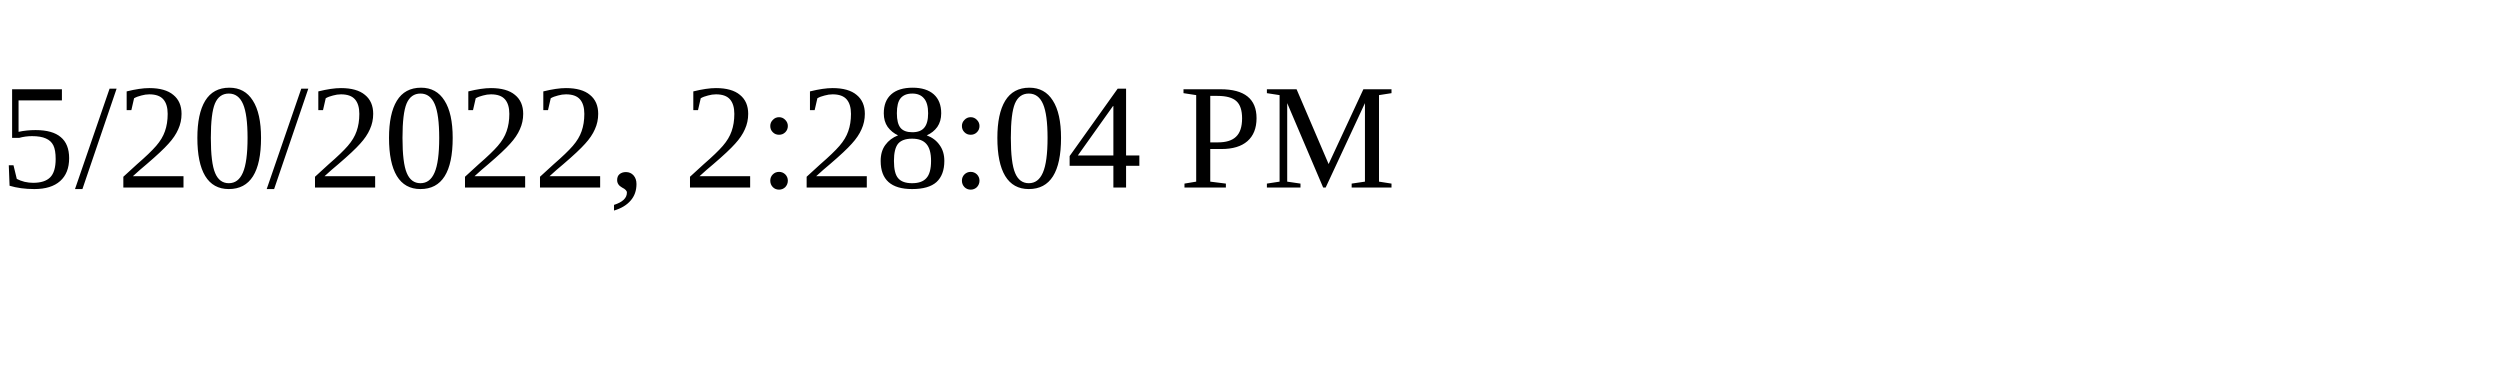
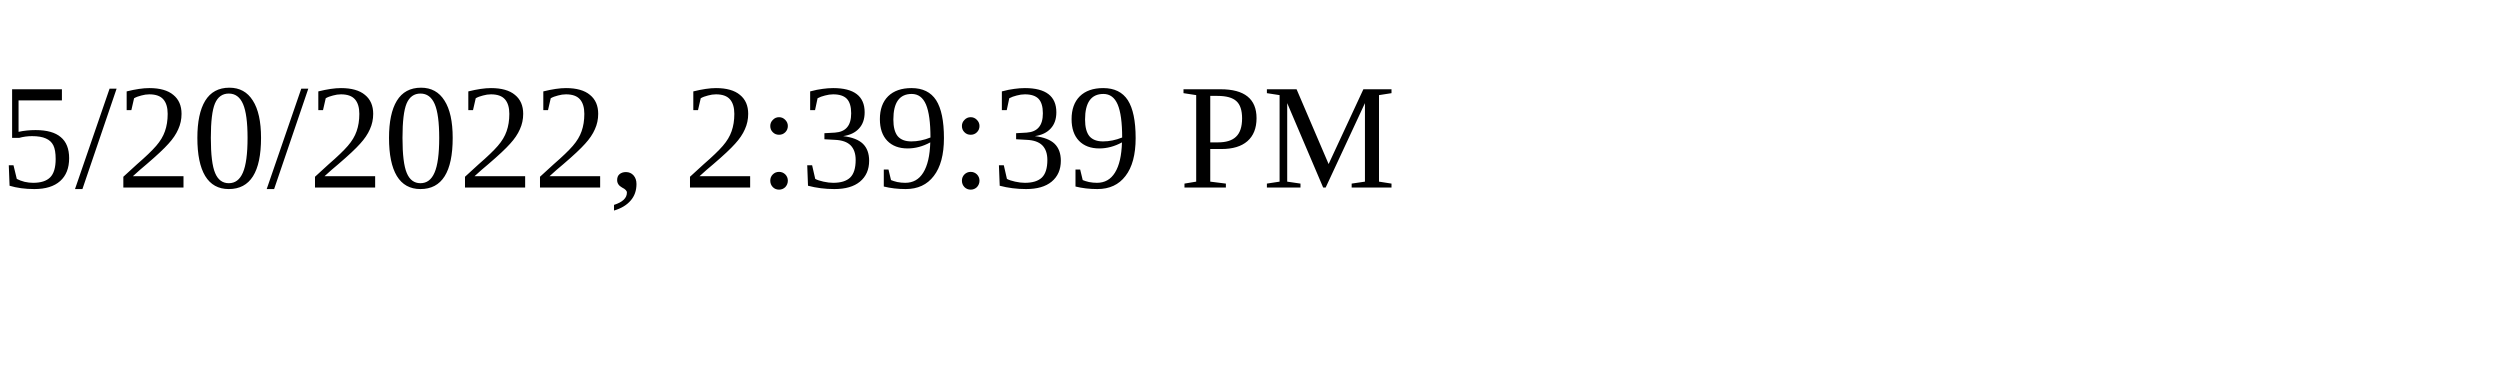
<svg xmlns="http://www.w3.org/2000/svg" height="30" width="200">
-   <text x="0" y="15">5/20/2022, 2:28:04 PM</text>
+   <text x="0" y="15">5/20/2022, 2:39:39 PM</text>
</svg>
